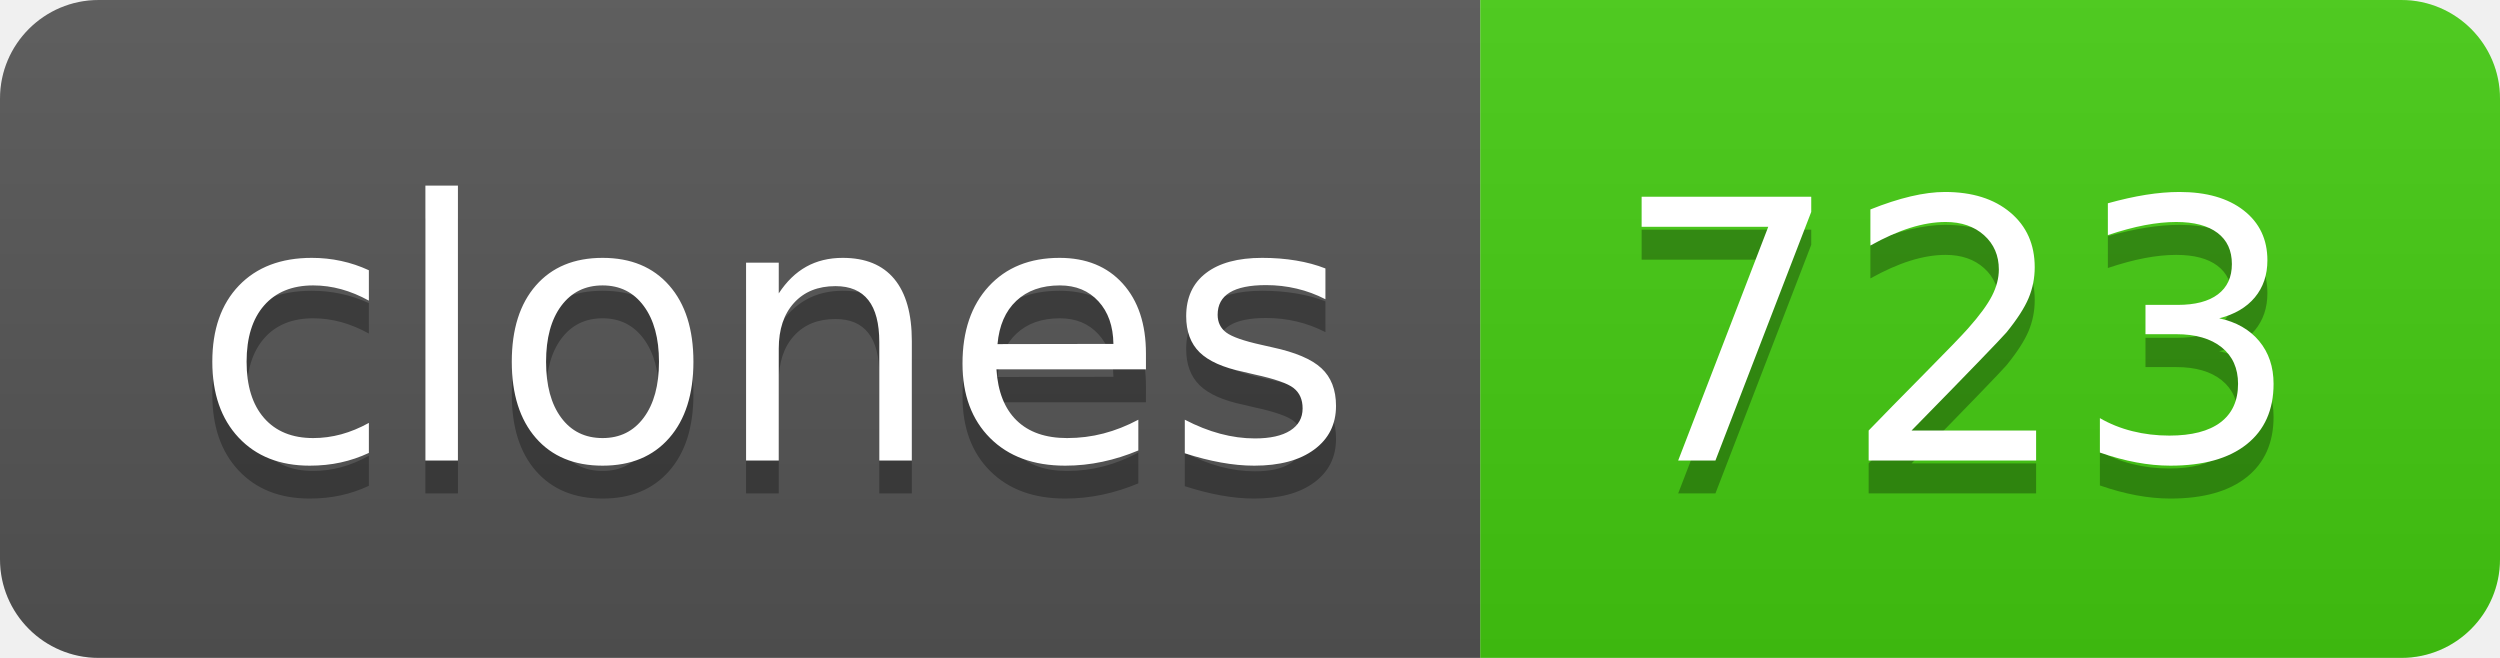
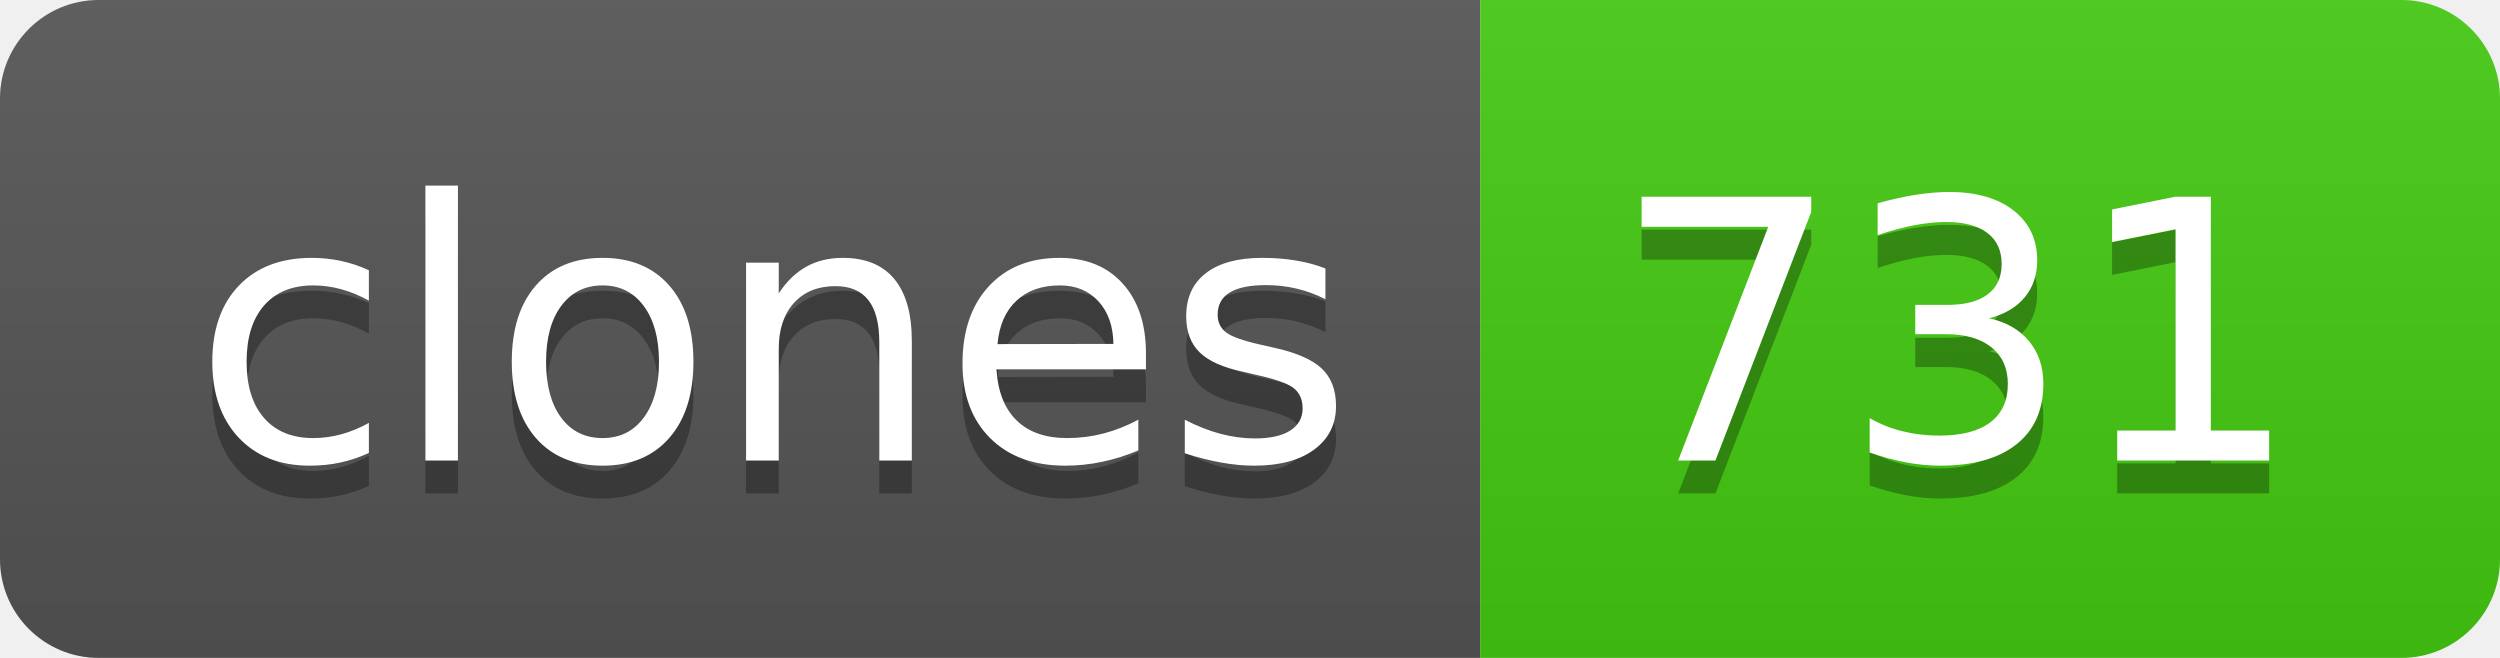
- <svg xmlns="http://www.w3.org/2000/svg" width="76" height="20" role="img" aria-label="clones: 723">
+ <svg xmlns="http://www.w3.org/2000/svg" width="76" height="20" role="img" aria-label="clones: 731">
  <linearGradient id="s" x2="0" y2="100%">
    <stop offset="0" stop-color="#bbb" stop-opacity=".1" />
    <stop offset="1" stop-opacity=".1" />
  </linearGradient>
  <clipPath id="r">
    <rect width="76" height="20" rx="3" fill="#fff" />
  </clipPath>
  <g clip-path="url(#r)">
    <rect width="45" height="20" fill="#555" />
    <rect x="45" width="31" height="20" fill="#4c1" />
    <rect width="76" height="20" fill="url(#s)" />
  </g>
  <g fill="#fff" text-anchor="middle" font-family="Verdana,Geneva,DejaVu Sans,sans-serif" text-rendering="geometricPrecision" font-size="110">
    <text aria-hidden="true" x="235" y="150" fill="#010101" fill-opacity=".3" transform="scale(.1)" textLength="350">clones</text>
    <text x="235" y="140" transform="scale(.1)" fill="#fff" textLength="350">clones</text>
-     <text aria-hidden="true" x="595" y="150" fill="#010101" fill-opacity=".3" transform="scale(.1)" textLength="210">723</text>
-     <text x="595" y="140" transform="scale(.1)" fill="#fff" textLength="210">723</text>
+     <text aria-hidden="true" x="595" y="150" fill="#010101" fill-opacity=".3" transform="scale(.1)" textLength="210">731</text>
+     <text x="595" y="140" transform="scale(.1)" fill="#fff" textLength="210">731</text>
  </g>
</svg>
